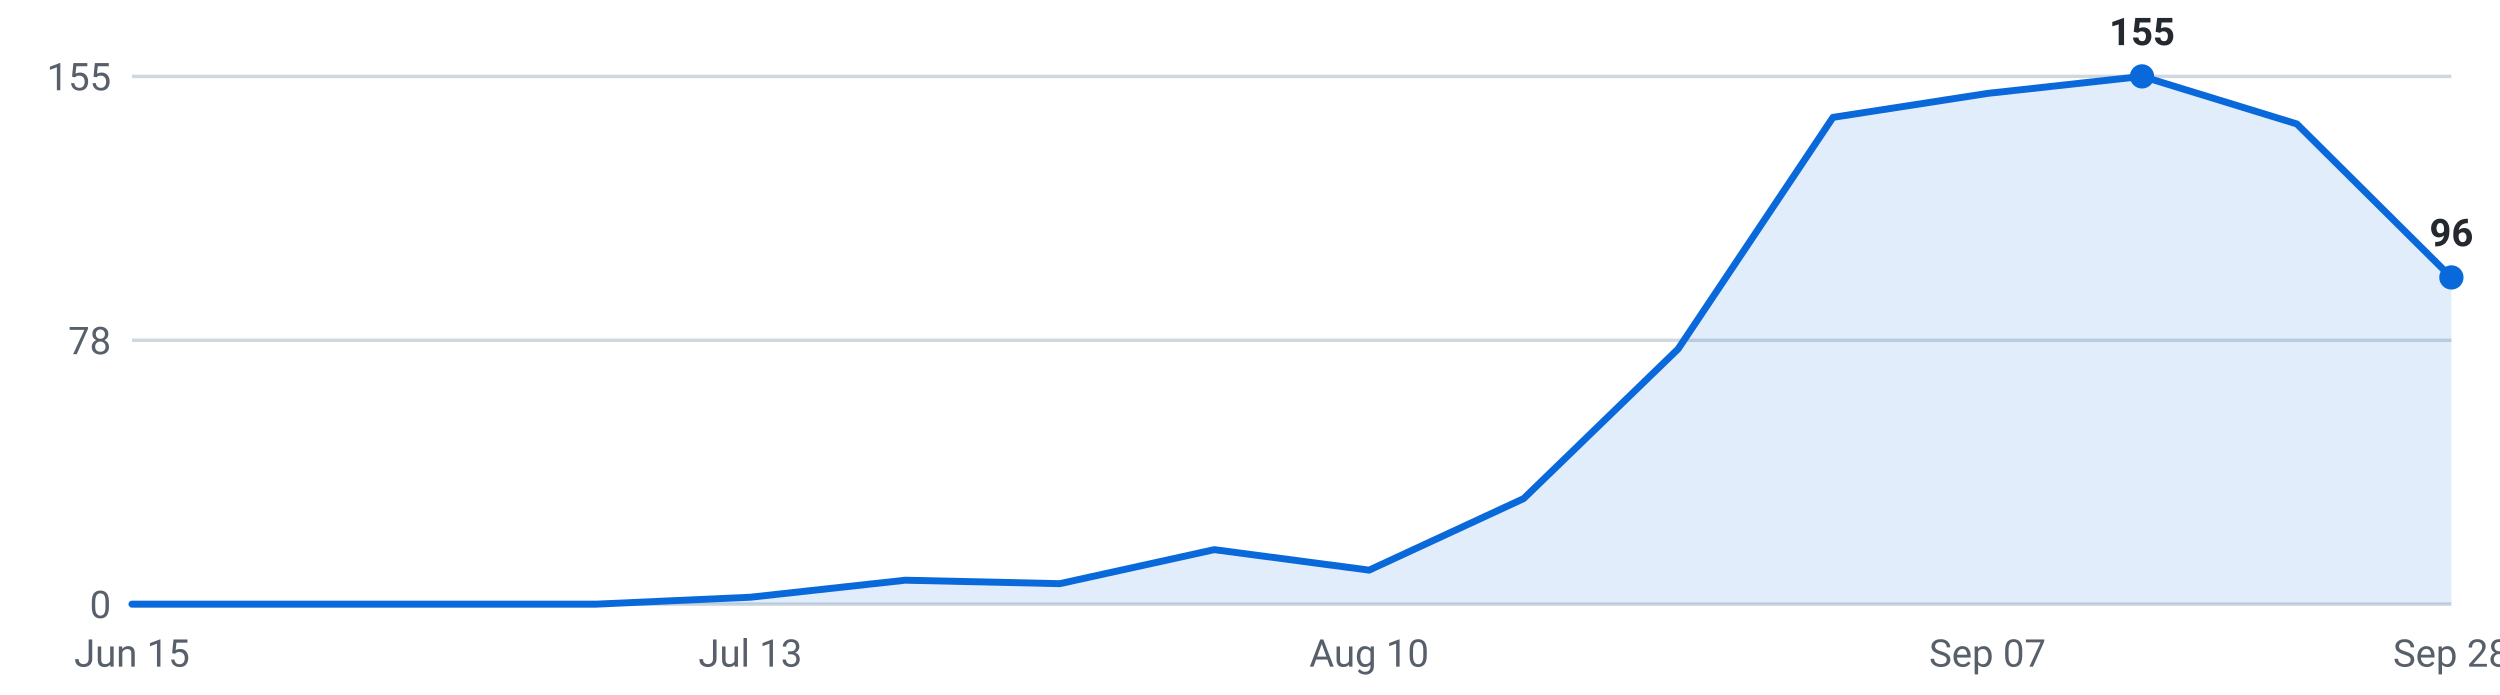
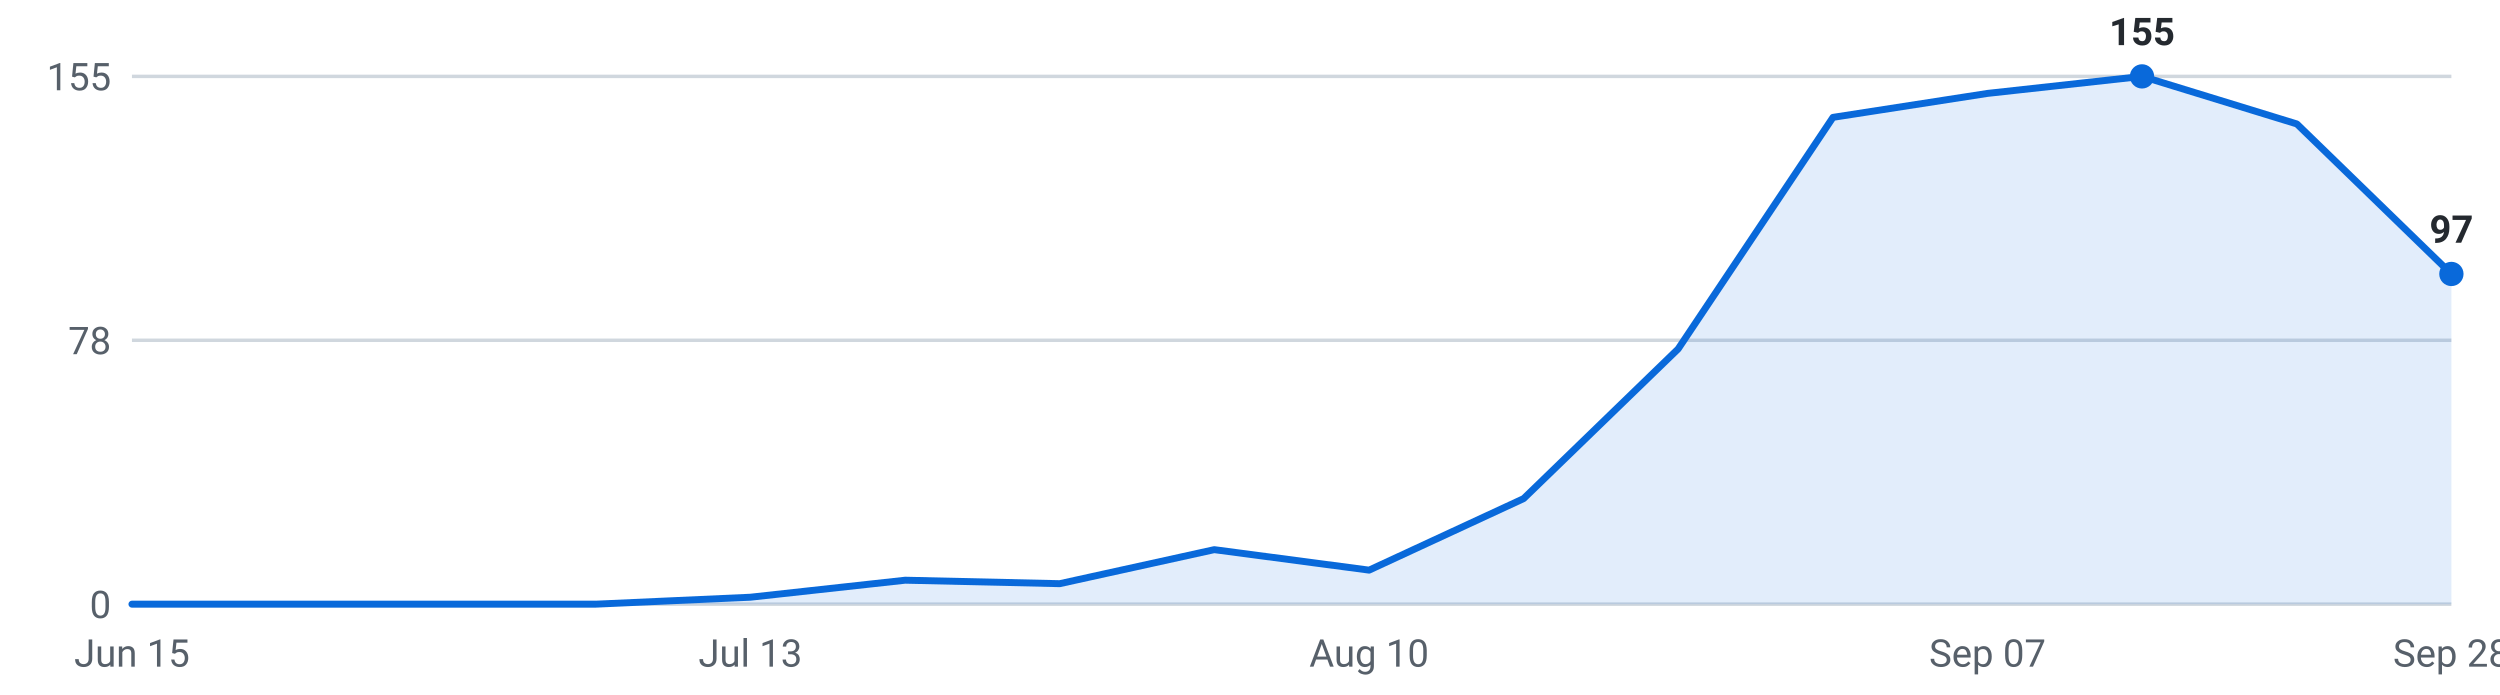
<svg xmlns="http://www.w3.org/2000/svg" viewBox="0 0 720 200" width="720" height="200" role="img" aria-label="Internships posted per week, last 16 weeks">
  <g font-family="-apple-system,Segoe UI,Roboto,sans-serif" font-size="11">
    <line x1="38" y1="174.0" x2="706" y2="174.0" stroke="#d0d7de" stroke-width="1" />
    <text x="32" y="178.0" text-anchor="end" fill="#57606a">0</text>
    <line x1="38" y1="98.0" x2="706" y2="98.0" stroke="#d0d7de" stroke-width="1" />
    <text x="32" y="102.0" text-anchor="end" fill="#57606a">78</text>
    <line x1="38" y1="22.0" x2="706" y2="22.0" stroke="#d0d7de" stroke-width="1" />
    <text x="32" y="26.0" text-anchor="end" fill="#57606a">155</text>
-     <path d="M38.0,174 L38.0,174.0 L82.5,174.0 L127.1,174.0 L171.6,174.0 L216.1,172.0 L260.7,167.1 L305.2,168.1 L349.7,158.3 L394.3,164.2 L438.8,143.6 L483.3,100.5 L527.9,33.8 L572.4,26.9 L616.9,22.0 L661.5,35.7 L706.0,79.9 L706.0,174 Z" fill="#0969da" fill-opacity="0.12" />
-     <polyline points="38.0,174.0 82.5,174.0 127.1,174.0 171.6,174.0 216.1,172.0 260.7,167.1 305.2,168.1 349.7,158.3 394.3,164.2 438.8,143.6 483.3,100.5 527.9,33.8 572.4,26.9 616.9,22.0 661.5,35.7 706.0,79.9" fill="none" stroke="#0969da" stroke-width="2" stroke-linejoin="round" stroke-linecap="round" />
+     <path d="M38.0,174 L38.0,174.0 L82.5,174.0 L127.1,174.0 L171.6,174.0 L216.1,172.0 L260.7,167.1 L305.2,168.1 L349.7,158.3 L394.3,164.2 L438.8,143.6 L483.3,100.5 L527.9,33.8 L572.4,26.9 L616.9,22.0 L661.5,35.7 L706.0,78.9 L706.0,174 Z" fill="#0969da" fill-opacity="0.12" />
+     <polyline points="38.0,174.0 82.5,174.0 127.1,174.0 171.6,174.0 216.1,172.0 260.7,167.1 305.2,168.1 349.7,158.3 394.3,164.2 438.8,143.6 483.3,100.5 527.9,33.8 572.4,26.9 616.9,22.0 661.5,35.7 706.0,78.9" fill="none" stroke="#0969da" stroke-width="2" stroke-linejoin="round" stroke-linecap="round" />
    <circle cx="616.9" cy="22.0" r="3.5" fill="#0969da" />
    <text x="616.9" y="13.0" text-anchor="middle" fill="#24292f" font-weight="600">155</text>
-     <circle cx="706.0" cy="79.9" r="3.5" fill="#0969da" />
-     <text x="706.0" y="70.9" text-anchor="middle" fill="#24292f" font-weight="600">96</text>
+     <circle cx="706.0" cy="78.9" r="3.5" fill="#0969da" />
+     <text x="706.0" y="69.9" text-anchor="middle" fill="#24292f" font-weight="600">97</text>
    <text x="38.0" y="192" text-anchor="middle" fill="#57606a">Jun 15</text>
    <text x="216.1" y="192" text-anchor="middle" fill="#57606a">Jul 13</text>
    <text x="394.3" y="192" text-anchor="middle" fill="#57606a">Aug 10</text>
    <text x="572.4" y="192" text-anchor="middle" fill="#57606a">Sep 07</text>
    <text x="706.0" y="192" text-anchor="middle" fill="#57606a">Sep 28</text>
  </g>
</svg>
